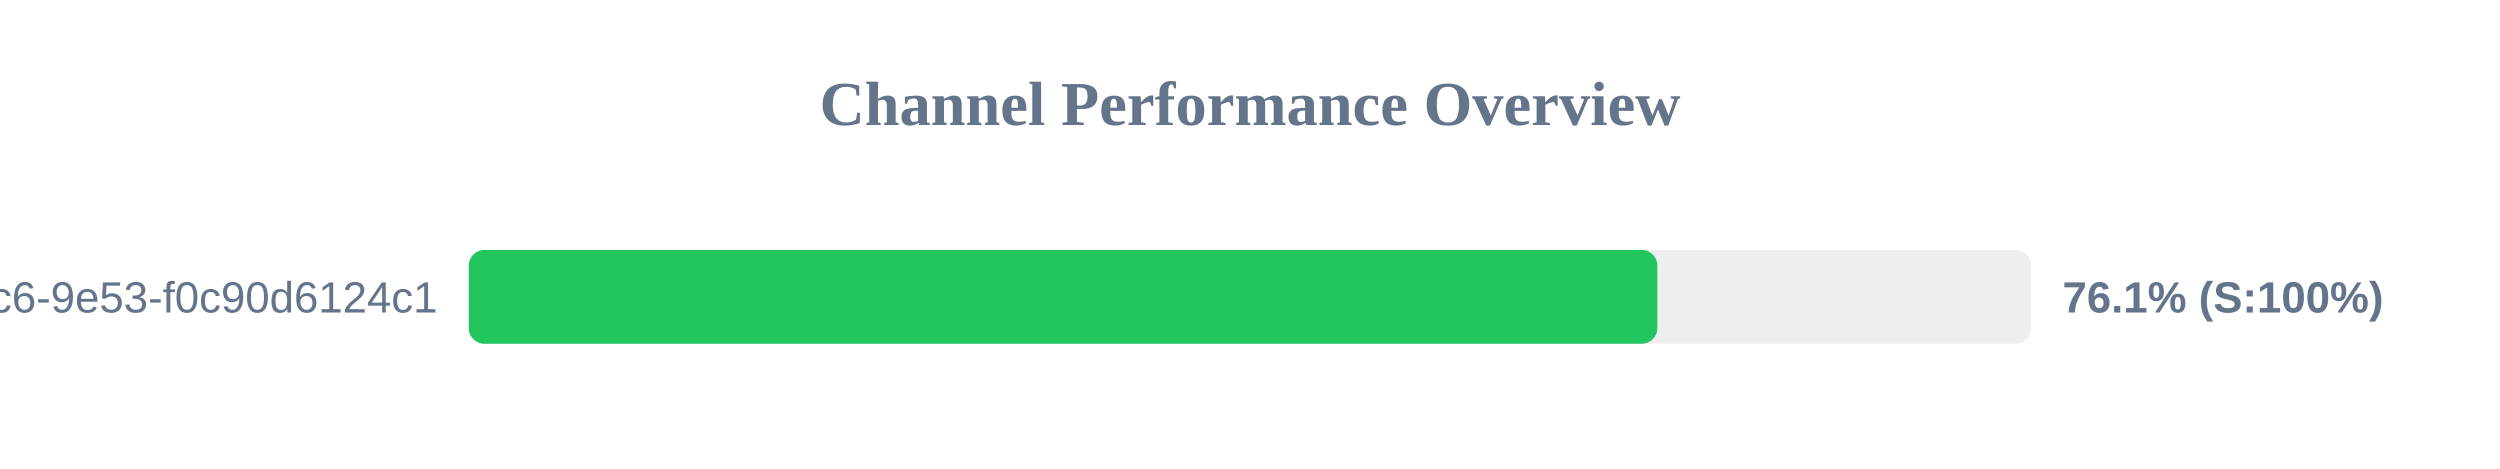
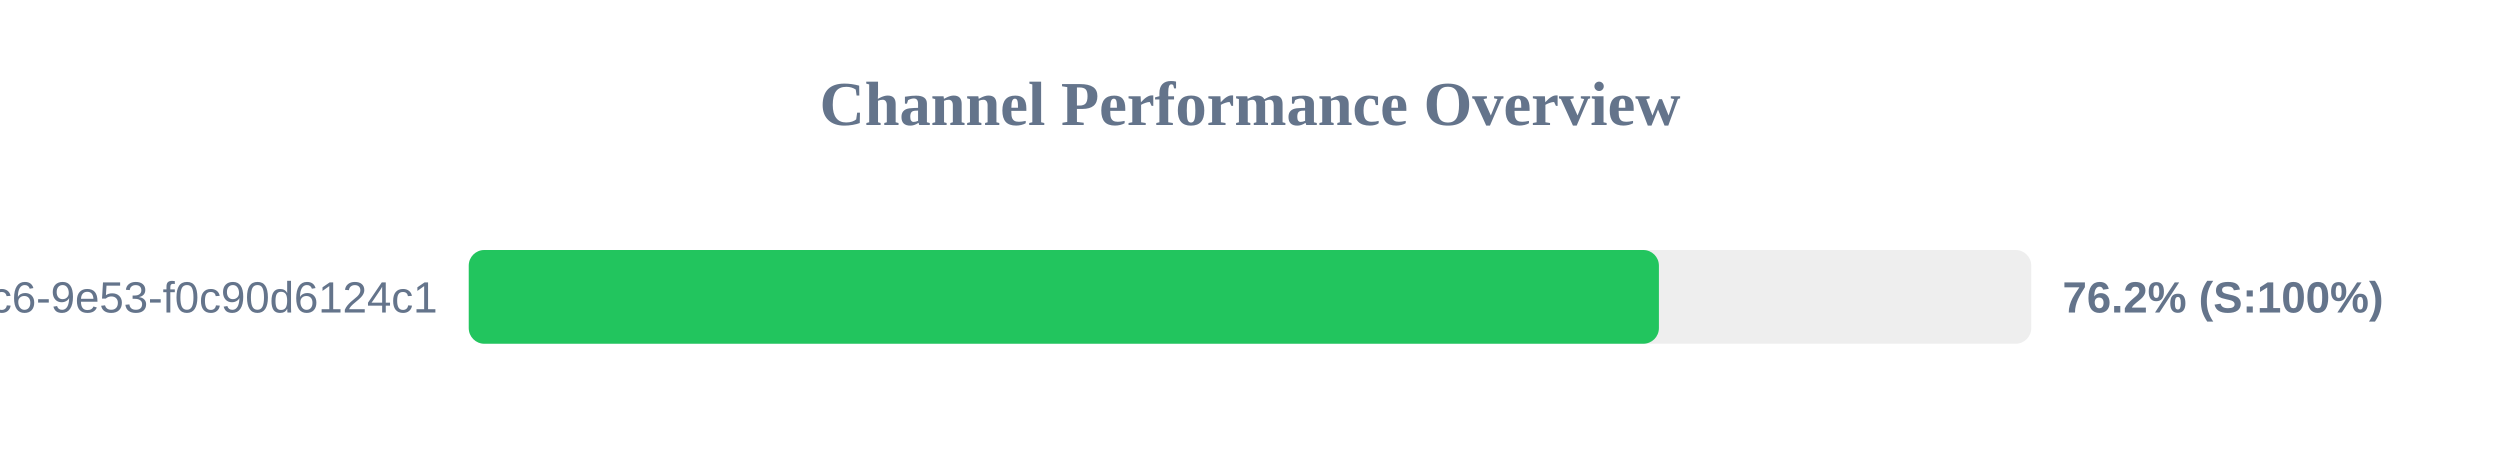
<svg xmlns="http://www.w3.org/2000/svg" width="800" height="150" version="1.1">
  <style>
        .row { font: 14px Arial; fill: #64748b; }
        .score { font: bold 14px Arial; fill: #64748b; }
    </style>
  <text x="400" y="40" text-anchor="middle" font-size="20px" font-weight="bold" fill="#64748b">Channel Performance Overview</text>
  <rect x="150" y="80" width="500" height="30" fill="#eee" rx="5" />
-   <rect x="150" y="80" width="380.35" height="30" fill="#22c55e" rx="5" />
+   <rect x="150" y="80" width="380.85" height="30" fill="#22c55e" rx="5" />
  <text x="140" y="100" text-anchor="end" class="row">?uuid=4685eb2a-5ddb-4dc6-9e53-f0c90d6124c1</text>
-   <text x="660" y="100" text-anchor="start" class="score">76.1% (S:100%)</text>
+   <text x="660" y="100" text-anchor="start" class="score">76.2% (S:100%)</text>
</svg>
